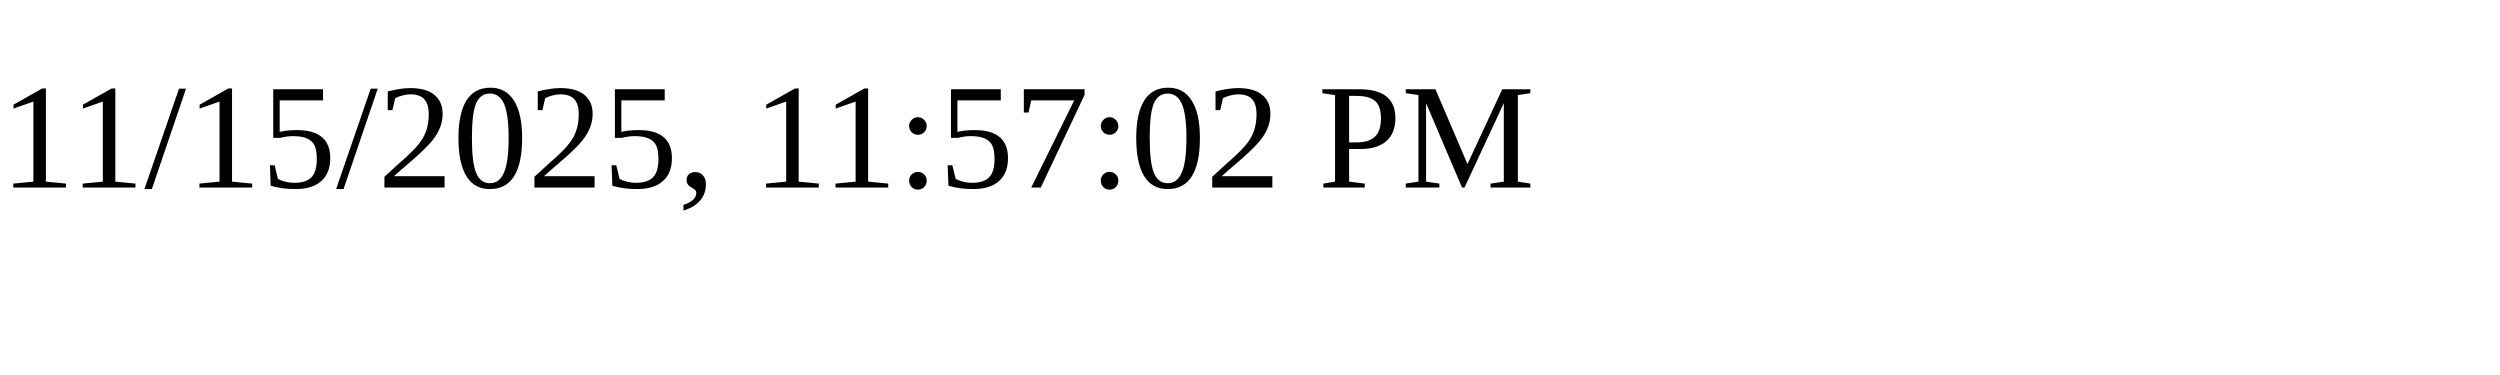
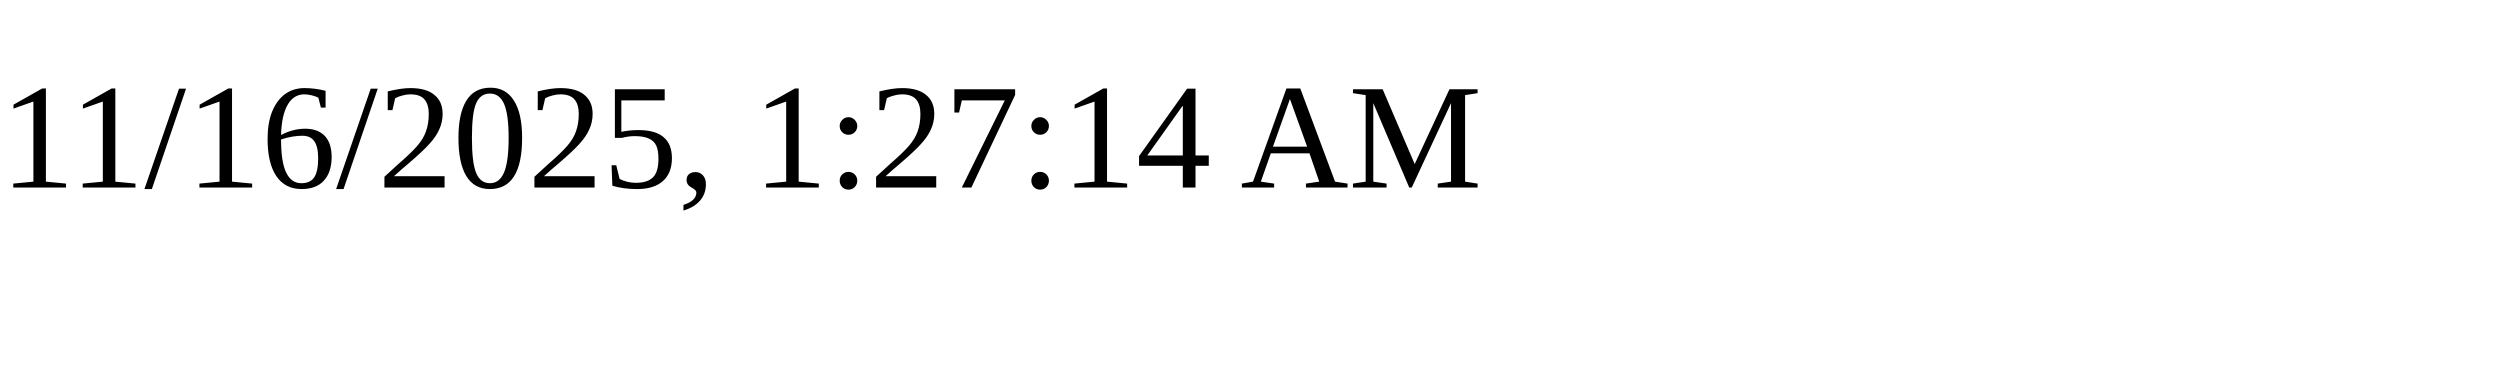
<svg xmlns="http://www.w3.org/2000/svg" height="30" width="200">
-   <text x="0" y="15">11/15/2025, 11:57:02 PM</text>
+   <text x="0" y="15">11/16/2025, 1:27:14 AM</text>
</svg>
